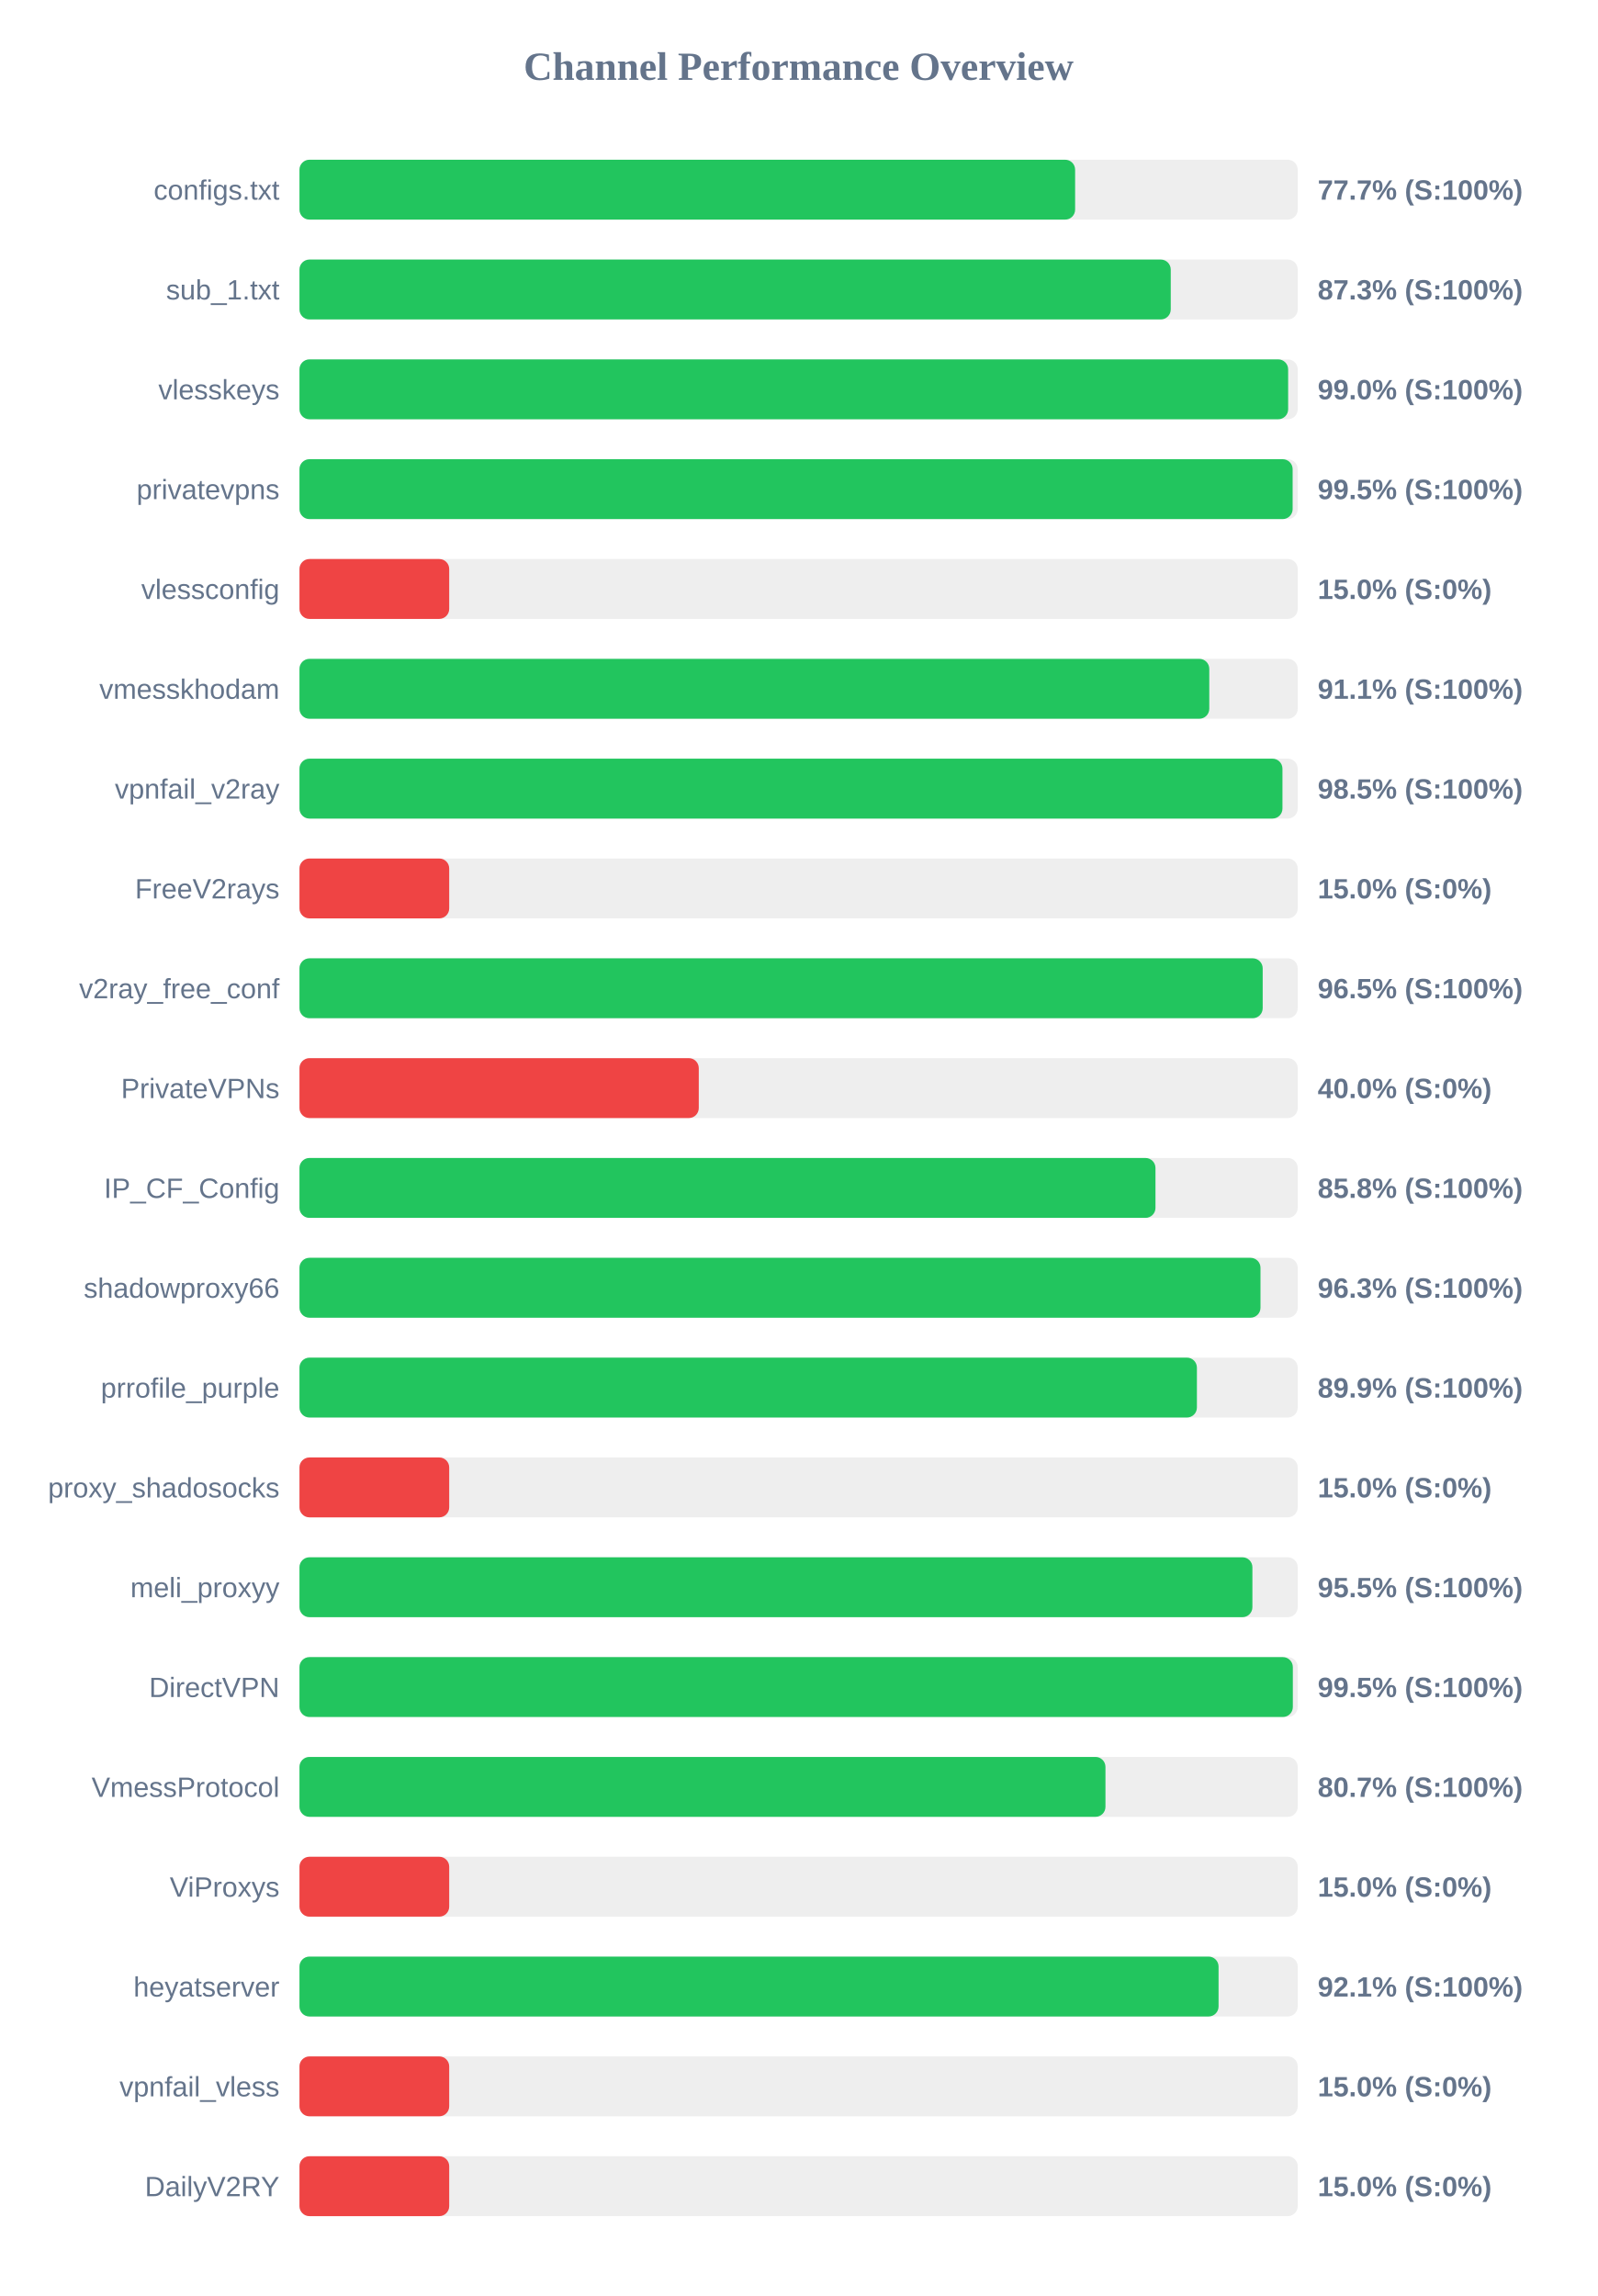
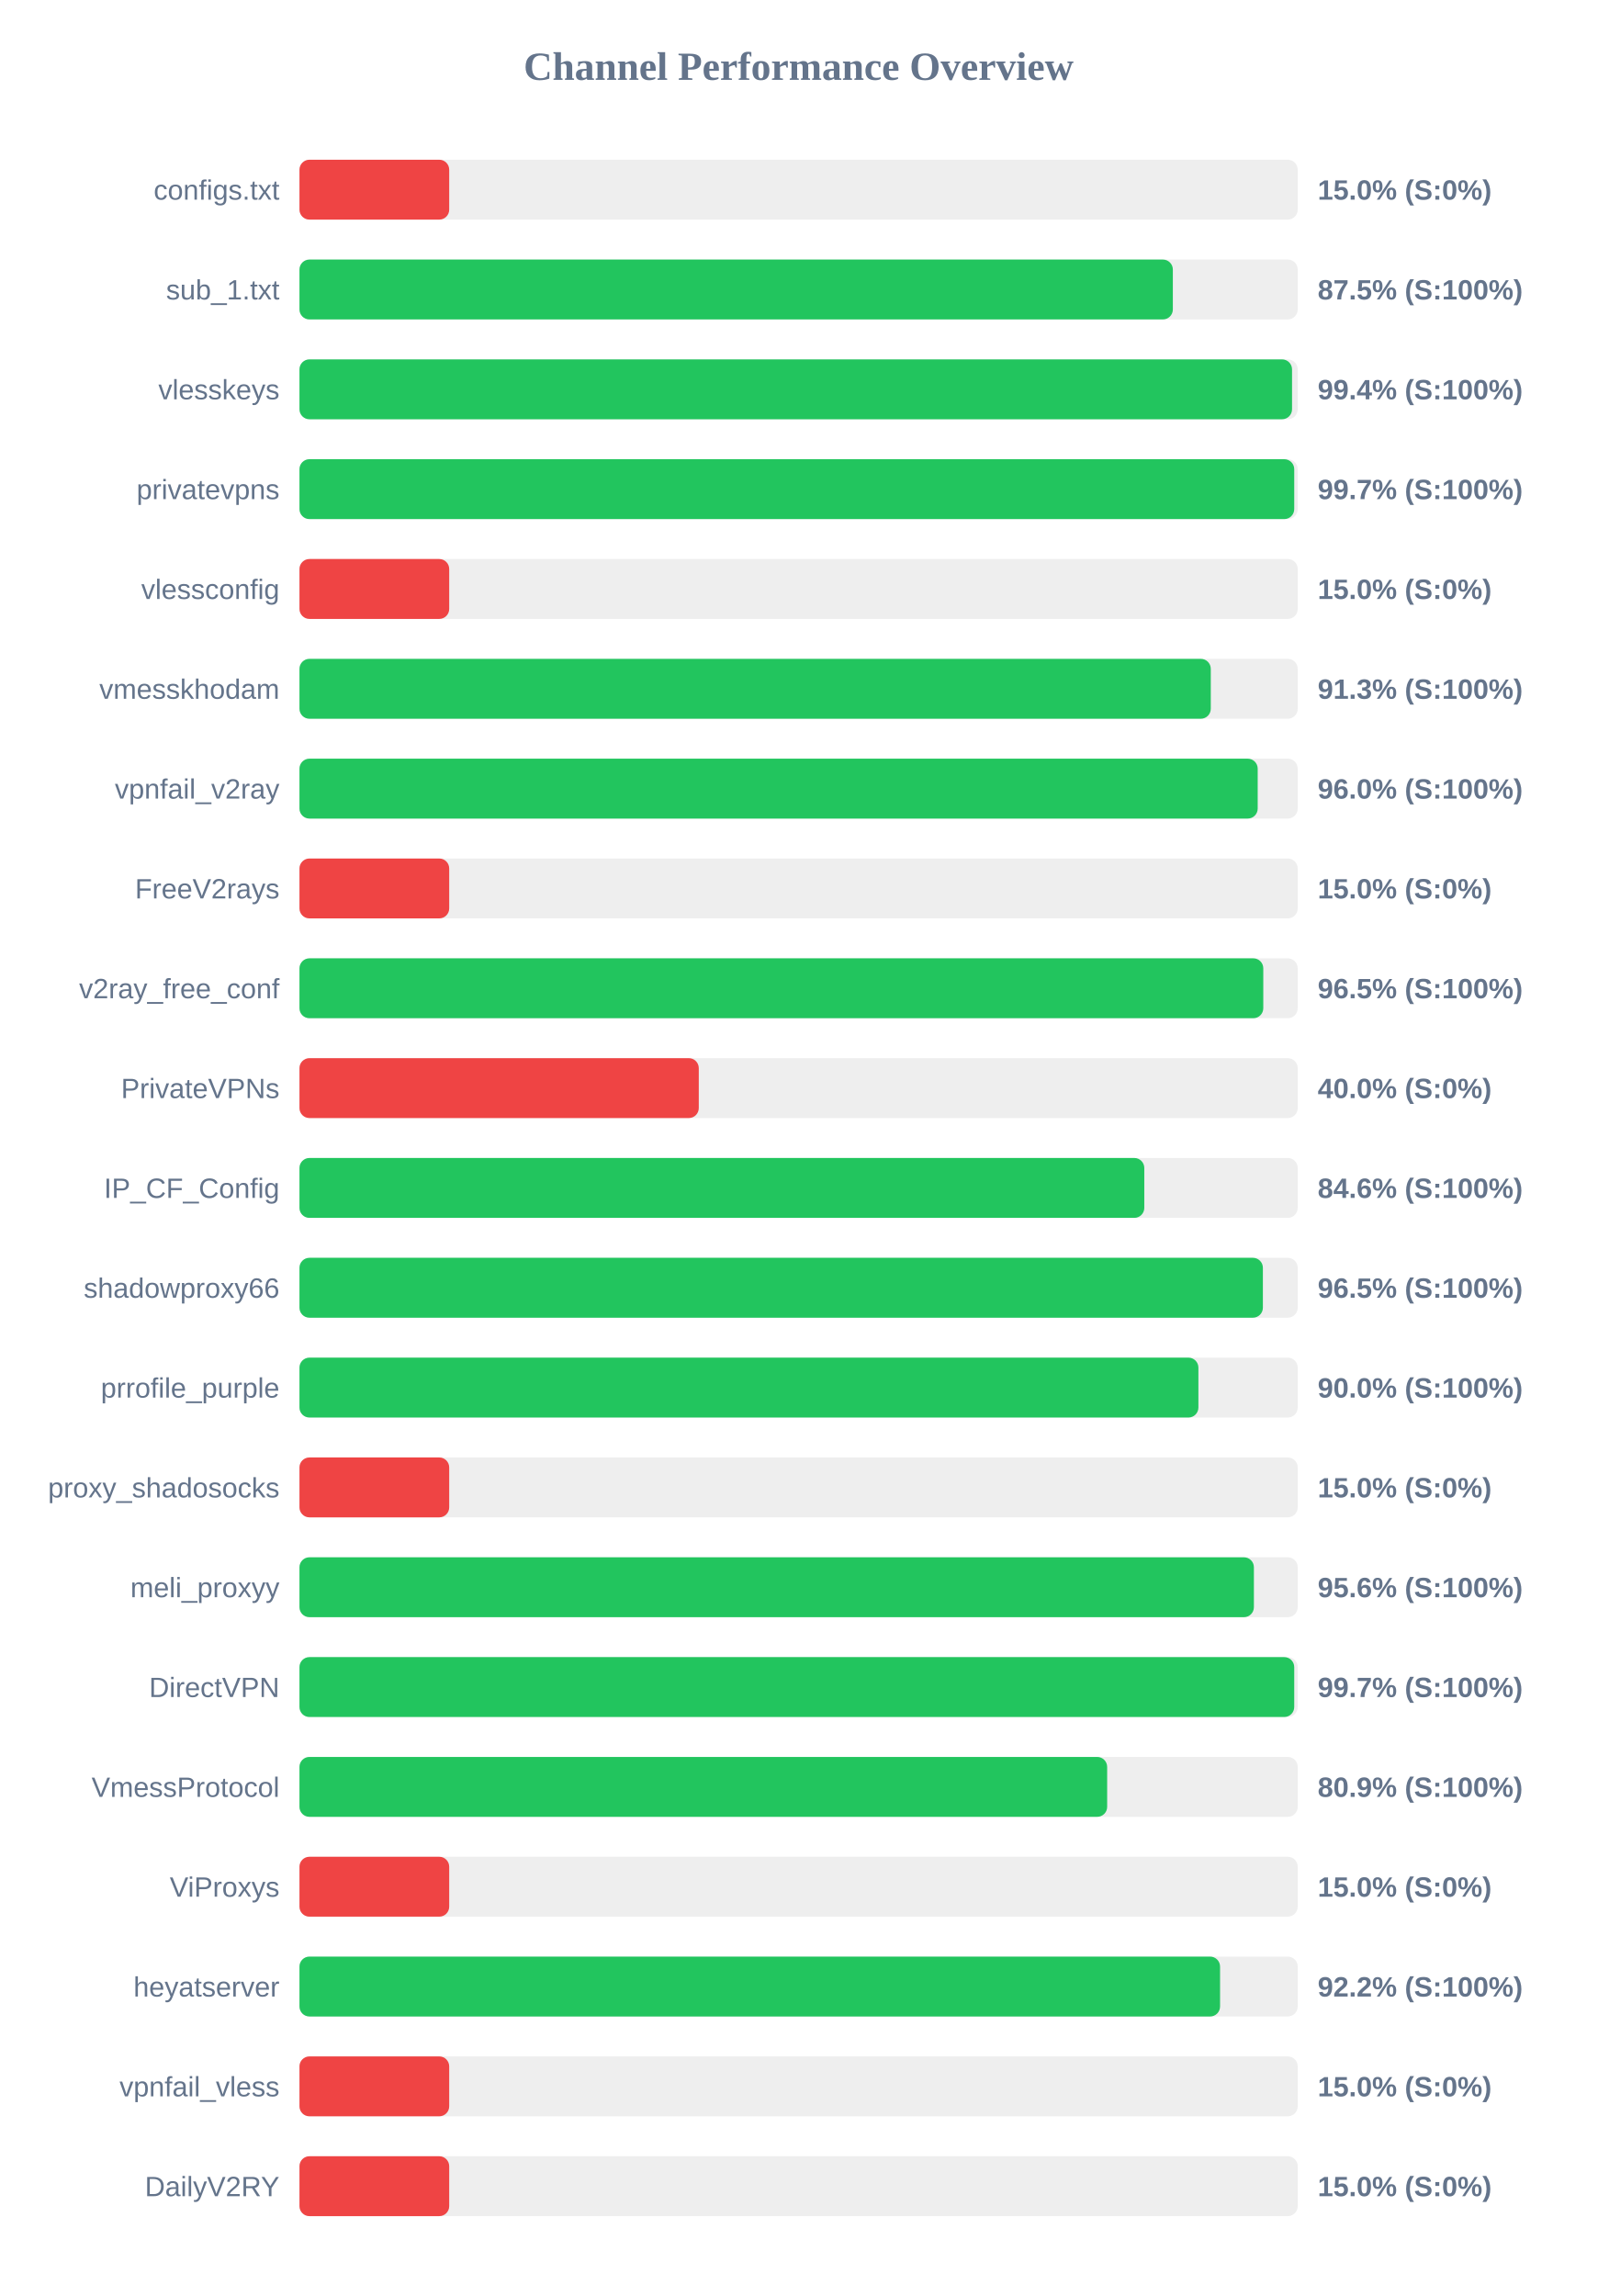
<svg xmlns="http://www.w3.org/2000/svg" width="800" height="1150" version="1.1">
  <style>
        .row { font: 14px Arial; fill: #64748b; }
        .score { font: bold 14px Arial; fill: #64748b; }
    </style>
  <text x="400" y="40" text-anchor="middle" font-size="20px" font-weight="bold" fill="#64748b">Channel Performance Overview</text>
  <rect x="150" y="80" width="500" height="30" fill="#eee" rx="5" />
-   <rect x="150" y="80" width="388.5" height="30" fill="#22c55e" rx="5" />
+   <rect x="150" y="80" width="75.0" height="30" fill="#ef4444" rx="5" />
  <text x="140" y="100" text-anchor="end" class="row">configs.txt</text>
-   <text x="660" y="100" text-anchor="start" class="score">77.7% (S:100%)</text>
+   <text x="660" y="100" text-anchor="start" class="score">15.0% (S:0%)</text>
  <rect x="150" y="130" width="500" height="30" fill="#eee" rx="5" />
-   <rect x="150" y="130" width="436.4" height="30" fill="#22c55e" rx="5" />
+   <rect x="150" y="130" width="437.45" height="30" fill="#22c55e" rx="5" />
  <text x="140" y="150" text-anchor="end" class="row">sub_1.txt</text>
-   <text x="660" y="150" text-anchor="start" class="score">87.3% (S:100%)</text>
+   <text x="660" y="150" text-anchor="start" class="score">87.5% (S:100%)</text>
  <rect x="150" y="180" width="500" height="30" fill="#eee" rx="5" />
-   <rect x="150" y="180" width="495.2" height="30" fill="#22c55e" rx="5" />
+   <rect x="150" y="180" width="497.15" height="30" fill="#22c55e" rx="5" />
  <text x="140" y="200" text-anchor="end" class="row">vlesskeys</text>
-   <text x="660" y="200" text-anchor="start" class="score">99.0% (S:100%)</text>
+   <text x="660" y="200" text-anchor="start" class="score">99.4% (S:100%)</text>
  <rect x="150" y="230" width="500" height="30" fill="#eee" rx="5" />
-   <rect x="150" y="230" width="497.45" height="30" fill="#22c55e" rx="5" />
+   <rect x="150" y="230" width="498.25" height="30" fill="#22c55e" rx="5" />
  <text x="140" y="250" text-anchor="end" class="row">privatevpns</text>
-   <text x="660" y="250" text-anchor="start" class="score">99.5% (S:100%)</text>
+   <text x="660" y="250" text-anchor="start" class="score">99.7% (S:100%)</text>
  <rect x="150" y="280" width="500" height="30" fill="#eee" rx="5" />
  <rect x="150" y="280" width="75.0" height="30" fill="#ef4444" rx="5" />
  <text x="140" y="300" text-anchor="end" class="row">vlessconfig</text>
  <text x="660" y="300" text-anchor="start" class="score">15.0% (S:0%)</text>
  <rect x="150" y="330" width="500" height="30" fill="#eee" rx="5" />
-   <rect x="150" y="330" width="455.7" height="30" fill="#22c55e" rx="5" />
+   <rect x="150" y="330" width="456.45" height="30" fill="#22c55e" rx="5" />
  <text x="140" y="350" text-anchor="end" class="row">vmesskhodam</text>
-   <text x="660" y="350" text-anchor="start" class="score">91.1% (S:100%)</text>
+   <text x="660" y="350" text-anchor="start" class="score">91.3% (S:100%)</text>
  <rect x="150" y="380" width="500" height="30" fill="#eee" rx="5" />
-   <rect x="150" y="380" width="492.35" height="30" fill="#22c55e" rx="5" />
+   <rect x="150" y="380" width="479.95" height="30" fill="#22c55e" rx="5" />
  <text x="140" y="400" text-anchor="end" class="row">vpnfail_v2ray</text>
-   <text x="660" y="400" text-anchor="start" class="score">98.5% (S:100%)</text>
+   <text x="660" y="400" text-anchor="start" class="score">96.0% (S:100%)</text>
  <rect x="150" y="430" width="500" height="30" fill="#eee" rx="5" />
  <rect x="150" y="430" width="75.0" height="30" fill="#ef4444" rx="5" />
  <text x="140" y="450" text-anchor="end" class="row">FreeV2rays</text>
  <text x="660" y="450" text-anchor="start" class="score">15.0% (S:0%)</text>
  <rect x="150" y="480" width="500" height="30" fill="#eee" rx="5" />
-   <rect x="150" y="480" width="482.45" height="30" fill="#22c55e" rx="5" />
+   <rect x="150" y="480" width="482.75" height="30" fill="#22c55e" rx="5" />
  <text x="140" y="500" text-anchor="end" class="row">v2ray_free_conf</text>
  <text x="660" y="500" text-anchor="start" class="score">96.5% (S:100%)</text>
  <rect x="150" y="530" width="500" height="30" fill="#eee" rx="5" />
  <rect x="150" y="530" width="200.0" height="30" fill="#ef4444" rx="5" />
  <text x="140" y="550" text-anchor="end" class="row">PrivateVPNs</text>
  <text x="660" y="550" text-anchor="start" class="score">40.0% (S:0%)</text>
  <rect x="150" y="580" width="500" height="30" fill="#eee" rx="5" />
-   <rect x="150" y="580" width="428.75" height="30" fill="#22c55e" rx="5" />
+   <rect x="150" y="580" width="423.15" height="30" fill="#22c55e" rx="5" />
  <text x="140" y="600" text-anchor="end" class="row">IP_CF_Config</text>
-   <text x="660" y="600" text-anchor="start" class="score">85.8% (S:100%)</text>
+   <text x="660" y="600" text-anchor="start" class="score">84.6% (S:100%)</text>
  <rect x="150" y="630" width="500" height="30" fill="#eee" rx="5" />
-   <rect x="150" y="630" width="481.35" height="30" fill="#22c55e" rx="5" />
+   <rect x="150" y="630" width="482.55" height="30" fill="#22c55e" rx="5" />
  <text x="140" y="650" text-anchor="end" class="row">shadowproxy66</text>
-   <text x="660" y="650" text-anchor="start" class="score">96.3% (S:100%)</text>
+   <text x="660" y="650" text-anchor="start" class="score">96.5% (S:100%)</text>
  <rect x="150" y="680" width="500" height="30" fill="#eee" rx="5" />
-   <rect x="150" y="680" width="449.5" height="30" fill="#22c55e" rx="5" />
+   <rect x="150" y="680" width="450.25" height="30" fill="#22c55e" rx="5" />
  <text x="140" y="700" text-anchor="end" class="row">prrofile_purple</text>
-   <text x="660" y="700" text-anchor="start" class="score">89.9% (S:100%)</text>
+   <text x="660" y="700" text-anchor="start" class="score">90.0% (S:100%)</text>
  <rect x="150" y="730" width="500" height="30" fill="#eee" rx="5" />
  <rect x="150" y="730" width="75.0" height="30" fill="#ef4444" rx="5" />
  <text x="140" y="750" text-anchor="end" class="row">proxy_shadosocks</text>
  <text x="660" y="750" text-anchor="start" class="score">15.0% (S:0%)</text>
  <rect x="150" y="780" width="500" height="30" fill="#eee" rx="5" />
-   <rect x="150" y="780" width="477.3" height="30" fill="#22c55e" rx="5" />
+   <rect x="150" y="780" width="478.05" height="30" fill="#22c55e" rx="5" />
  <text x="140" y="800" text-anchor="end" class="row">meli_proxyy</text>
-   <text x="660" y="800" text-anchor="start" class="score">95.5% (S:100%)</text>
+   <text x="660" y="800" text-anchor="start" class="score">95.6% (S:100%)</text>
  <rect x="150" y="830" width="500" height="30" fill="#eee" rx="5" />
-   <rect x="150" y="830" width="497.55" height="30" fill="#22c55e" rx="5" />
+   <rect x="150" y="830" width="498.25" height="30" fill="#22c55e" rx="5" />
  <text x="140" y="850" text-anchor="end" class="row">DirectVPN</text>
-   <text x="660" y="850" text-anchor="start" class="score">99.5% (S:100%)</text>
+   <text x="660" y="850" text-anchor="start" class="score">99.7% (S:100%)</text>
  <rect x="150" y="880" width="500" height="30" fill="#eee" rx="5" />
-   <rect x="150" y="880" width="403.7" height="30" fill="#22c55e" rx="5" />
+   <rect x="150" y="880" width="404.55" height="30" fill="#22c55e" rx="5" />
  <text x="140" y="900" text-anchor="end" class="row">VmessProtocol</text>
-   <text x="660" y="900" text-anchor="start" class="score">80.7% (S:100%)</text>
+   <text x="660" y="900" text-anchor="start" class="score">80.9% (S:100%)</text>
  <rect x="150" y="930" width="500" height="30" fill="#eee" rx="5" />
  <rect x="150" y="930" width="75.0" height="30" fill="#ef4444" rx="5" />
  <text x="140" y="950" text-anchor="end" class="row">ViProxys</text>
  <text x="660" y="950" text-anchor="start" class="score">15.0% (S:0%)</text>
  <rect x="150" y="980" width="500" height="30" fill="#eee" rx="5" />
-   <rect x="150" y="980" width="460.35" height="30" fill="#22c55e" rx="5" />
+   <rect x="150" y="980" width="461.1" height="30" fill="#22c55e" rx="5" />
  <text x="140" y="1000" text-anchor="end" class="row">heyatserver</text>
-   <text x="660" y="1000" text-anchor="start" class="score">92.1% (S:100%)</text>
+   <text x="660" y="1000" text-anchor="start" class="score">92.2% (S:100%)</text>
  <rect x="150" y="1030" width="500" height="30" fill="#eee" rx="5" />
  <rect x="150" y="1030" width="75.0" height="30" fill="#ef4444" rx="5" />
  <text x="140" y="1050" text-anchor="end" class="row">vpnfail_vless</text>
  <text x="660" y="1050" text-anchor="start" class="score">15.0% (S:0%)</text>
  <rect x="150" y="1080" width="500" height="30" fill="#eee" rx="5" />
  <rect x="150" y="1080" width="75.0" height="30" fill="#ef4444" rx="5" />
  <text x="140" y="1100" text-anchor="end" class="row">DailyV2RY</text>
  <text x="660" y="1100" text-anchor="start" class="score">15.0% (S:0%)</text>
</svg>
